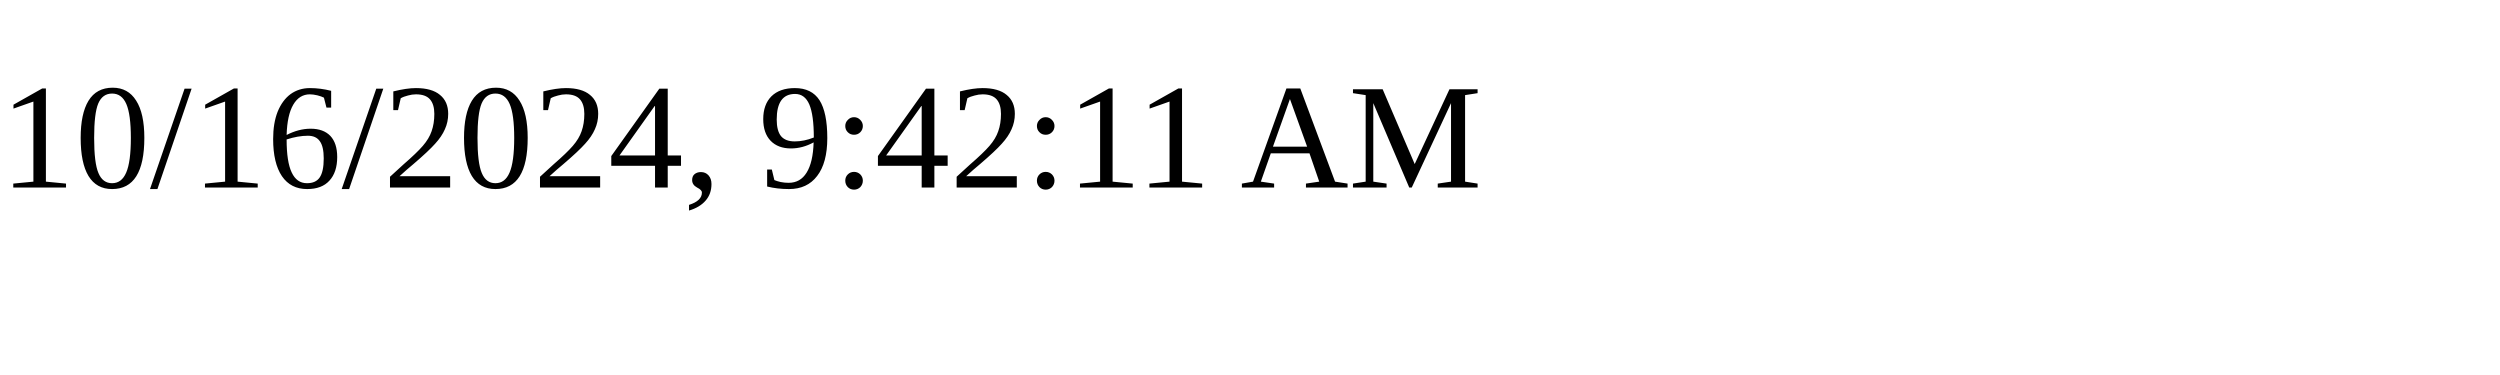
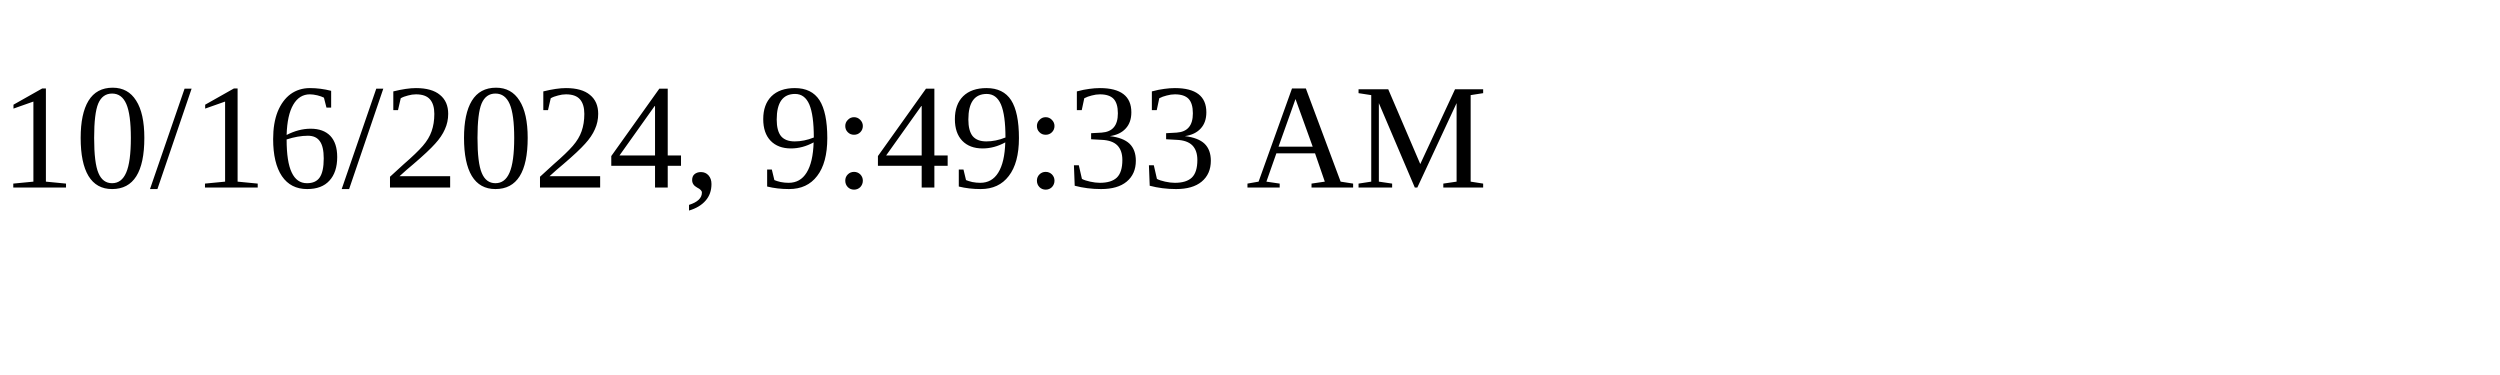
<svg xmlns="http://www.w3.org/2000/svg" height="30" width="200">
-   <text x="0" y="15">10/16/2024, 9:42:11 AM</text>
+   <text x="0" y="15">10/16/2024, 9:49:33 AM</text>
</svg>
